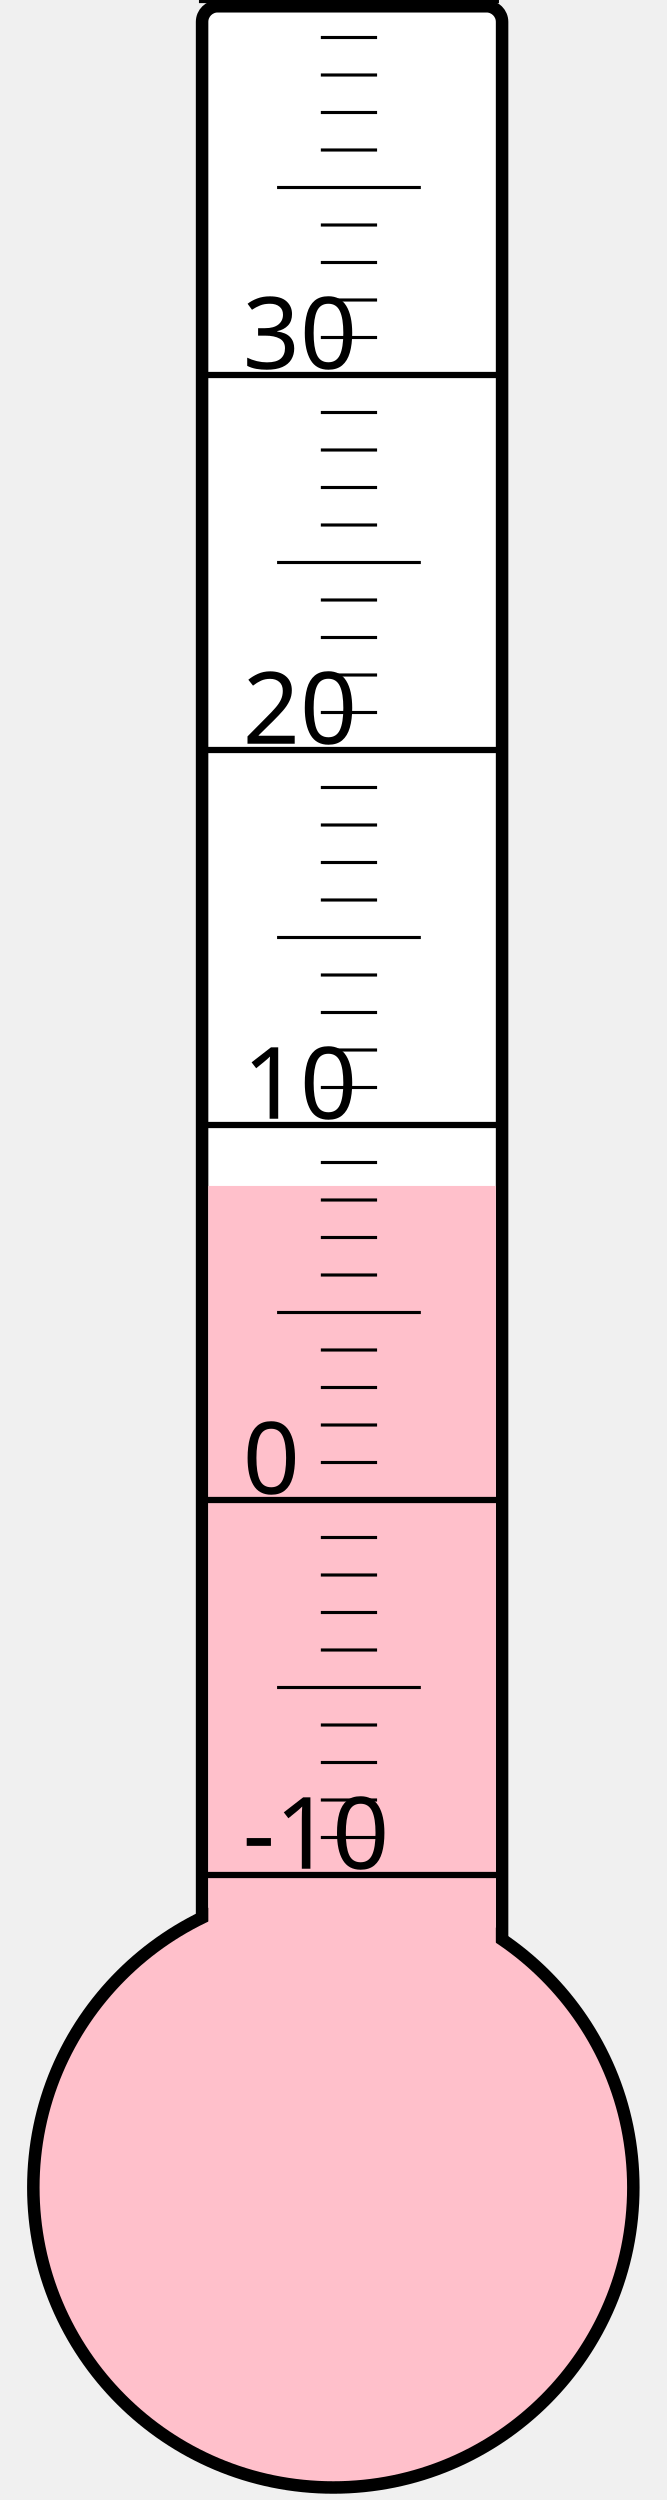
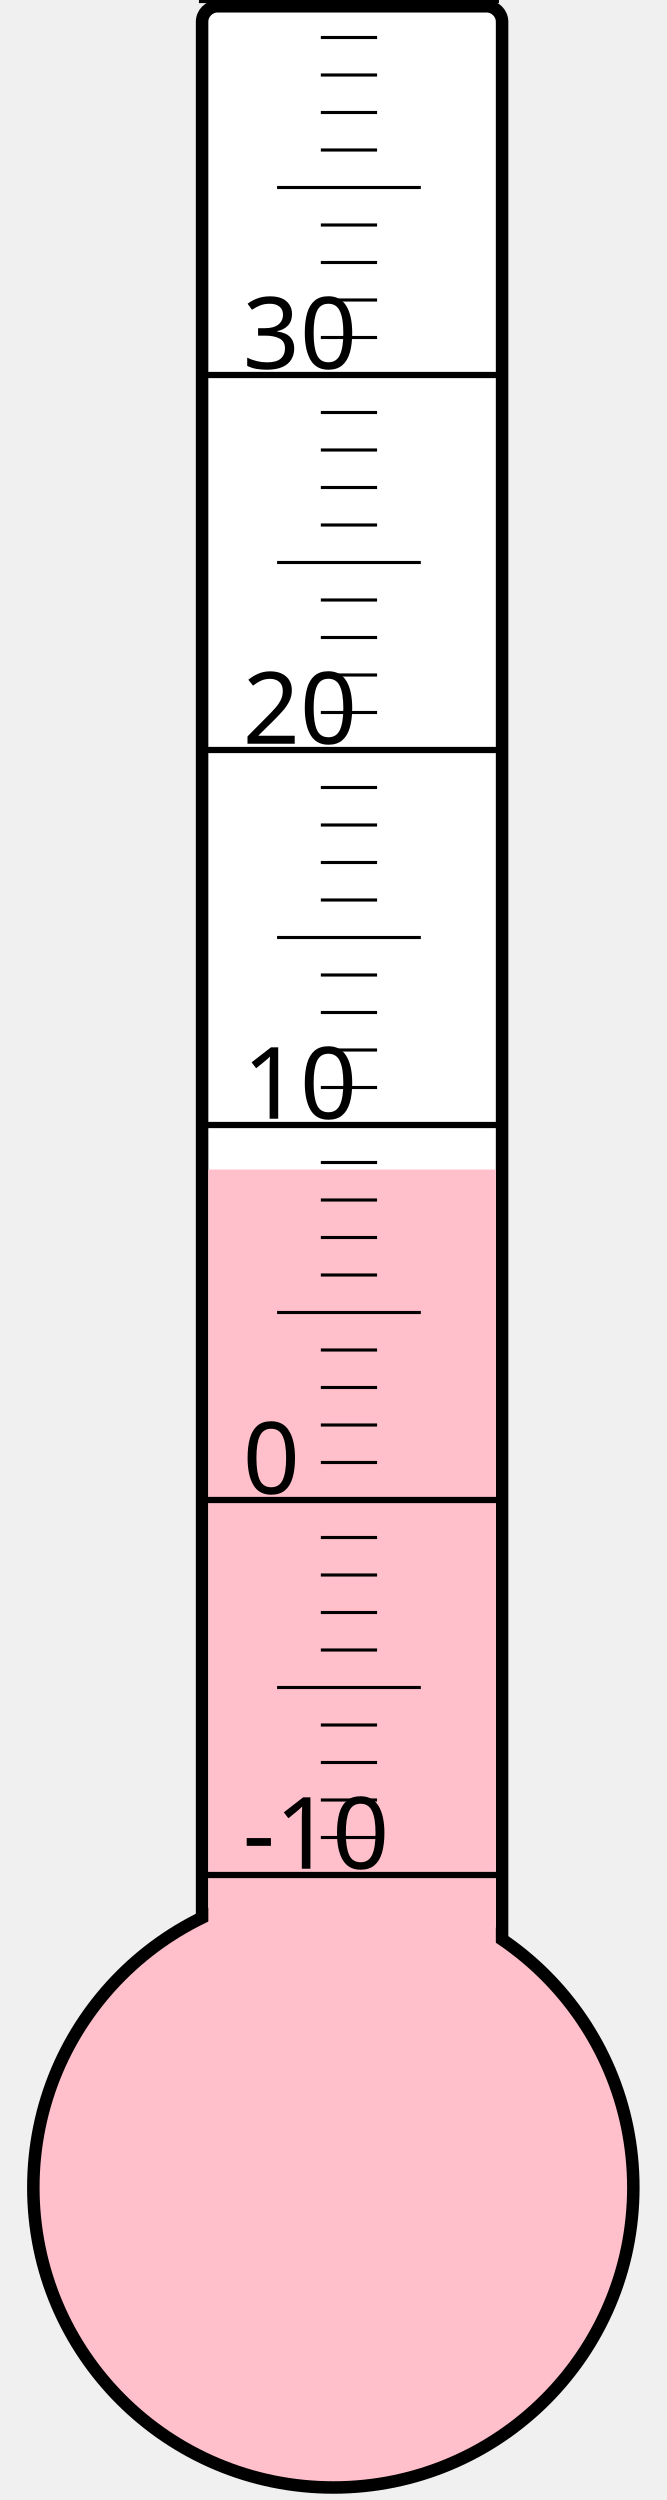
<svg xmlns="http://www.w3.org/2000/svg" width="40px" height="150px" viewBox="0 0 200 800">
  <rect width="200" height="800" x="0" y="0" style="fill: #ffffeb; fill-opacity: 0;" />
  <rect width="96" height="680" x="58" y="2" rx="5" ry="5" style="fill: white; fill-opacity: 1; stroke: black; stroke-width: 4;" />
  <circle cx="100" cy="700" r="96" style="fill: pink; stroke: black; stroke-width: 4;" />
-   <rect width="92" height="320.5" x="60" y="379.5" style="fill: pink; fill-opacity: 1; stroke-width: 0;" />
+   <rect width="92" height="325.75" x="60" y="374.25" style="fill: pink; fill-opacity: 1; stroke-width: 0;" />
  <text x="71" y="598" style="font-family: sans-serif; font-size: 24pt;">-10</text>
  <text x="71" y="478" style="font-family: sans-serif; font-size: 24pt;">0</text>
  <text x="71" y="358" style="font-family: sans-serif; font-size: 24pt;">10</text>
  <text x="71" y="238" style="font-family: sans-serif; font-size: 24pt;">20</text>
  <text x="71" y="118" style="font-family: sans-serif; font-size: 24pt;">30</text>
  <g style="stroke: black;">
    <line x1="57" y1="600" x2="153" y2="600" style="stroke-width: 2;" />
    <line x1="96" y1="588" x2="114" y2="588" style="stroke-width: 1;" />
    <line x1="96" y1="576" x2="114" y2="576" style="stroke-width: 1;" />
    <line x1="96" y1="564" x2="114" y2="564" style="stroke-width: 1;" />
    <line x1="96" y1="552" x2="114" y2="552" style="stroke-width: 1;" />
    <line x1="82" y1="540" x2="128" y2="540" style="stroke-width: 1;" />
    <line x1="96" y1="528" x2="114" y2="528" style="stroke-width: 1;" />
    <line x1="96" y1="516" x2="114" y2="516" style="stroke-width: 1;" />
    <line x1="96" y1="504" x2="114" y2="504" style="stroke-width: 1;" />
    <line x1="96" y1="492" x2="114" y2="492" style="stroke-width: 1;" />
    <line x1="57" y1="480" x2="153" y2="480" style="stroke-width: 2;" />
    <line x1="96" y1="468" x2="114" y2="468" style="stroke-width: 1;" />
    <line x1="96" y1="456" x2="114" y2="456" style="stroke-width: 1;" />
    <line x1="96" y1="444" x2="114" y2="444" style="stroke-width: 1;" />
    <line x1="96" y1="432" x2="114" y2="432" style="stroke-width: 1;" />
    <line x1="82" y1="420" x2="128" y2="420" style="stroke-width: 1;" />
    <line x1="96" y1="408" x2="114" y2="408" style="stroke-width: 1;" />
    <line x1="96" y1="396" x2="114" y2="396" style="stroke-width: 1;" />
    <line x1="96" y1="384" x2="114" y2="384" style="stroke-width: 1;" />
    <line x1="96" y1="372" x2="114" y2="372" style="stroke-width: 1;" />
    <line x1="57" y1="360" x2="153" y2="360" style="stroke-width: 2;" />
    <line x1="96" y1="348" x2="114" y2="348" style="stroke-width: 1;" />
    <line x1="96" y1="336" x2="114" y2="336" style="stroke-width: 1;" />
    <line x1="96" y1="324" x2="114" y2="324" style="stroke-width: 1;" />
    <line x1="96" y1="312" x2="114" y2="312" style="stroke-width: 1;" />
    <line x1="82" y1="300" x2="128" y2="300" style="stroke-width: 1;" />
    <line x1="96" y1="288" x2="114" y2="288" style="stroke-width: 1;" />
    <line x1="96" y1="276" x2="114" y2="276" style="stroke-width: 1;" />
    <line x1="96" y1="264" x2="114" y2="264" style="stroke-width: 1;" />
    <line x1="96" y1="252" x2="114" y2="252" style="stroke-width: 1;" />
    <line x1="57" y1="240" x2="153" y2="240" style="stroke-width: 2;" />
    <line x1="96" y1="228" x2="114" y2="228" style="stroke-width: 1;" />
    <line x1="96" y1="216" x2="114" y2="216" style="stroke-width: 1;" />
    <line x1="96" y1="204" x2="114" y2="204" style="stroke-width: 1;" />
    <line x1="96" y1="192" x2="114" y2="192" style="stroke-width: 1;" />
    <line x1="82" y1="180" x2="128" y2="180" style="stroke-width: 1;" />
    <line x1="96" y1="168" x2="114" y2="168" style="stroke-width: 1;" />
    <line x1="96" y1="156" x2="114" y2="156" style="stroke-width: 1;" />
    <line x1="96" y1="144" x2="114" y2="144" style="stroke-width: 1;" />
    <line x1="96" y1="132" x2="114" y2="132" style="stroke-width: 1;" />
    <line x1="57" y1="120" x2="153" y2="120" style="stroke-width: 2;" />
    <line x1="96" y1="108" x2="114" y2="108" style="stroke-width: 1;" />
    <line x1="96" y1="96" x2="114" y2="96" style="stroke-width: 1;" />
    <line x1="96" y1="84" x2="114" y2="84" style="stroke-width: 1;" />
    <line x1="96" y1="72" x2="114" y2="72" style="stroke-width: 1;" />
    <line x1="82" y1="60" x2="128" y2="60" style="stroke-width: 1;" />
    <line x1="96" y1="48" x2="114" y2="48" style="stroke-width: 1;" />
    <line x1="96" y1="36" x2="114" y2="36" style="stroke-width: 1;" />
    <line x1="96" y1="24" x2="114" y2="24" style="stroke-width: 1;" />
    <line x1="96" y1="12" x2="114" y2="12" style="stroke-width: 1;" />
    <line x1="57" y1="0" x2="153" y2="0" style="stroke-width: 2;" />
  </g>
</svg>
